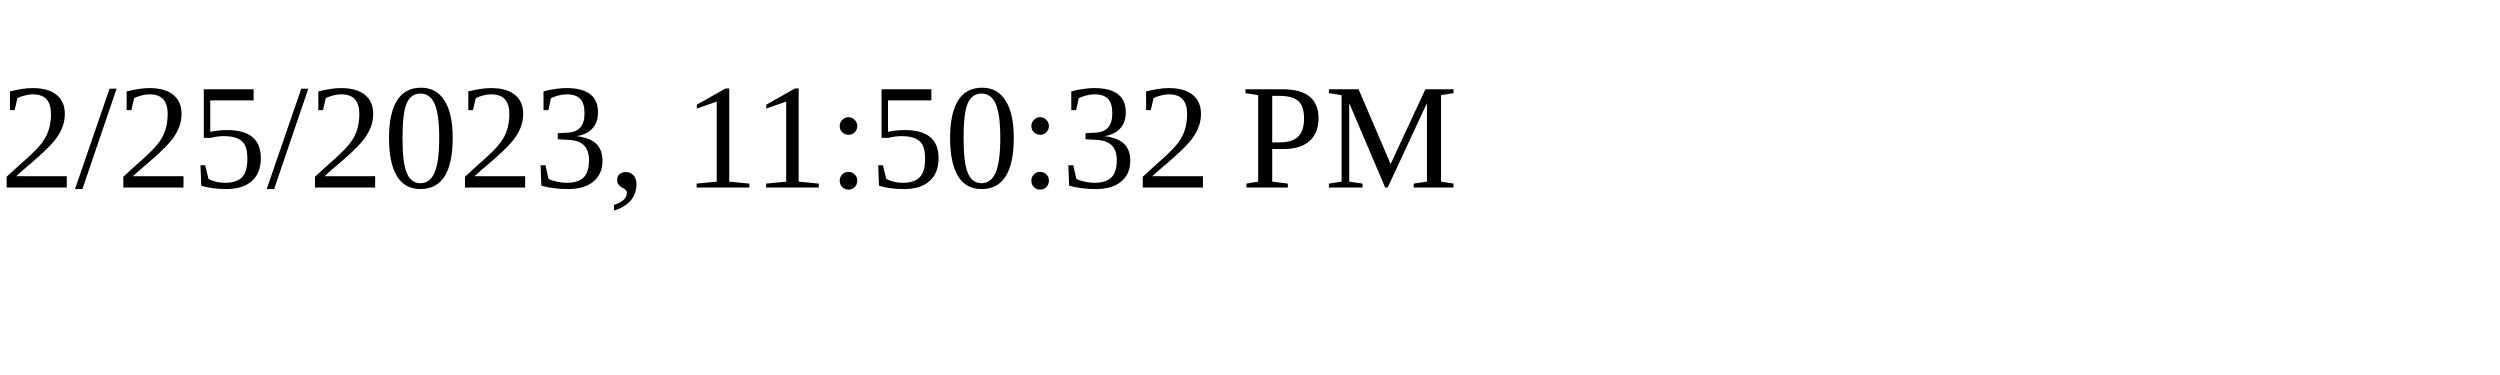
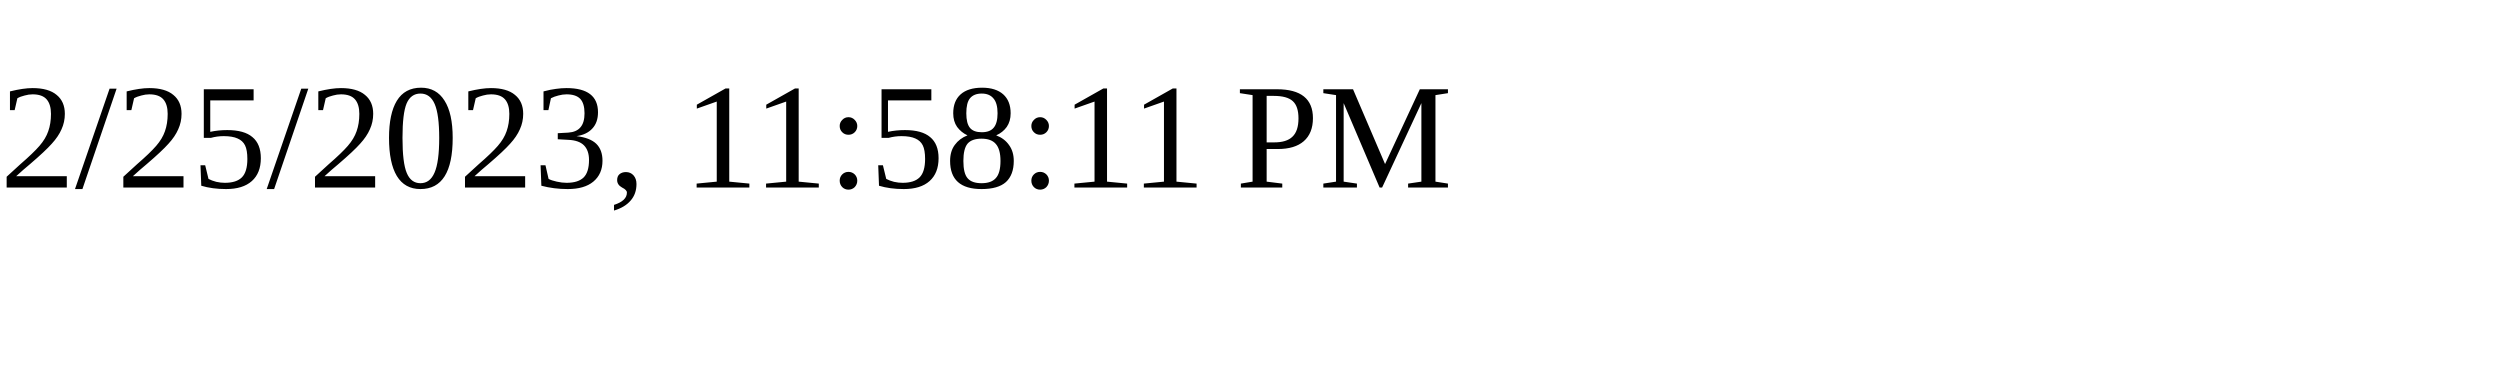
<svg xmlns="http://www.w3.org/2000/svg" height="30" width="200">
-   <text x="0" y="15">2/25/2023, 11:50:32 PM</text>
+   <text x="0" y="15">2/25/2023, 11:58:11 PM</text>
</svg>
